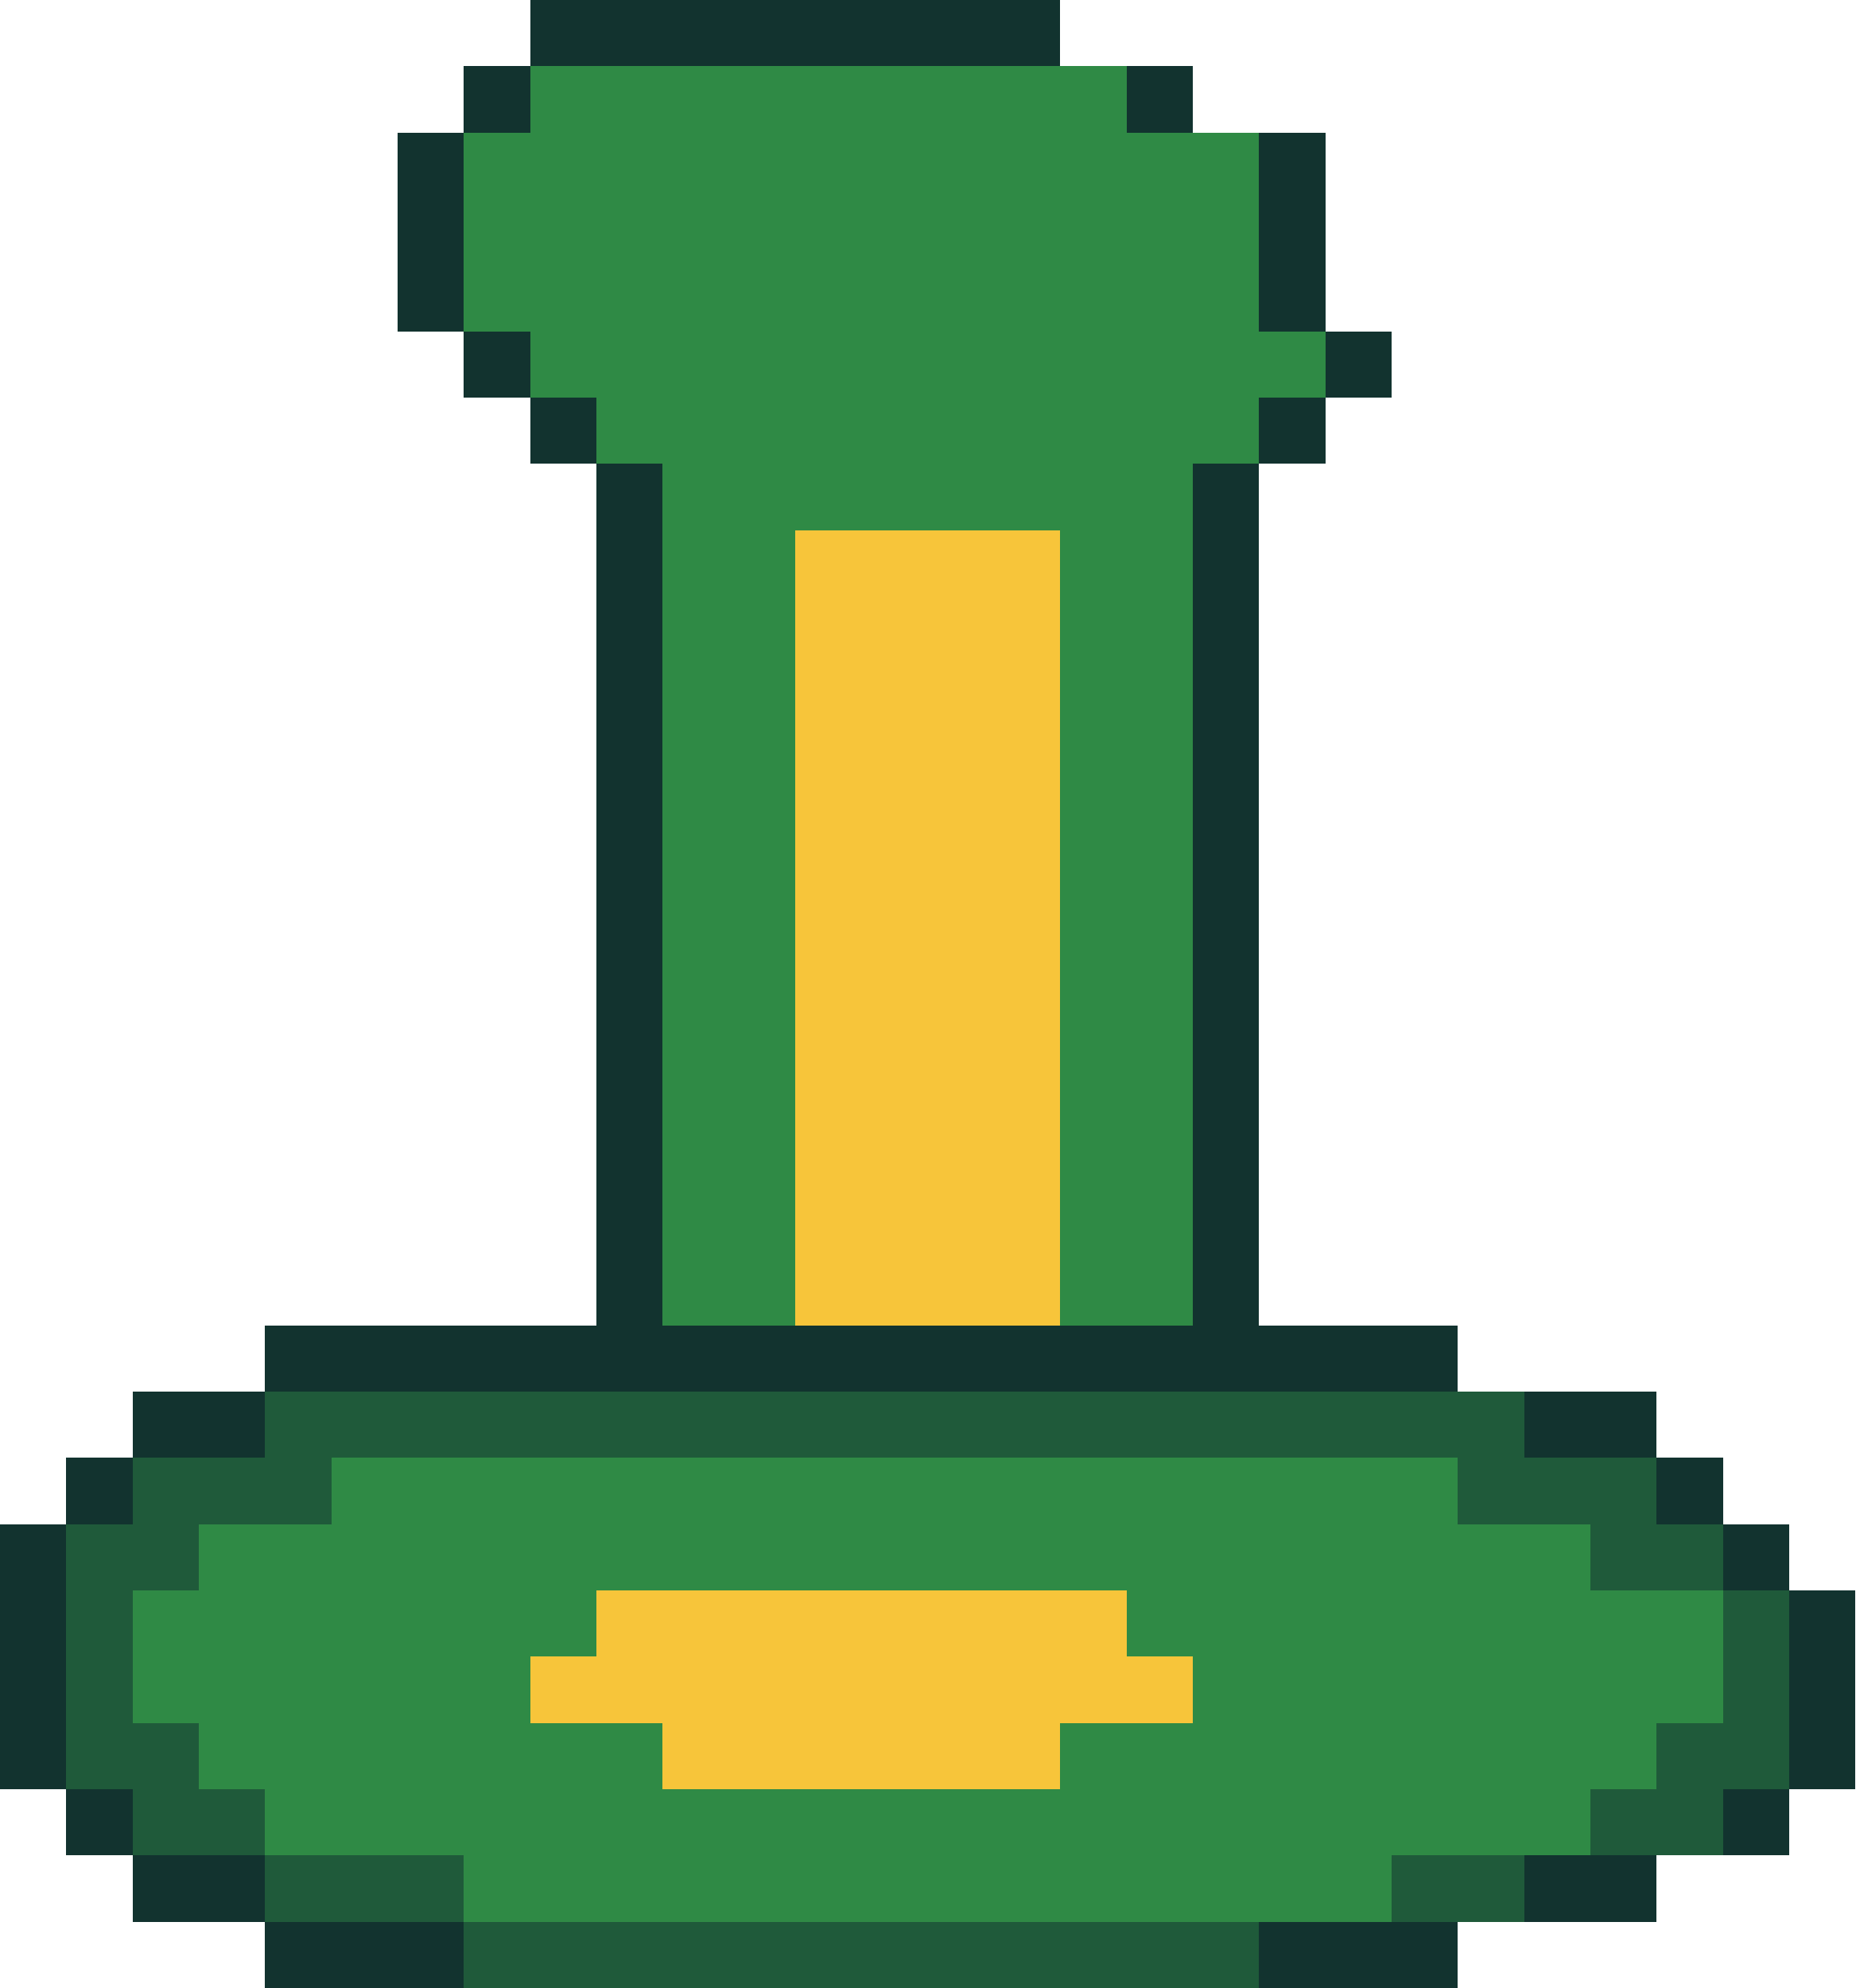
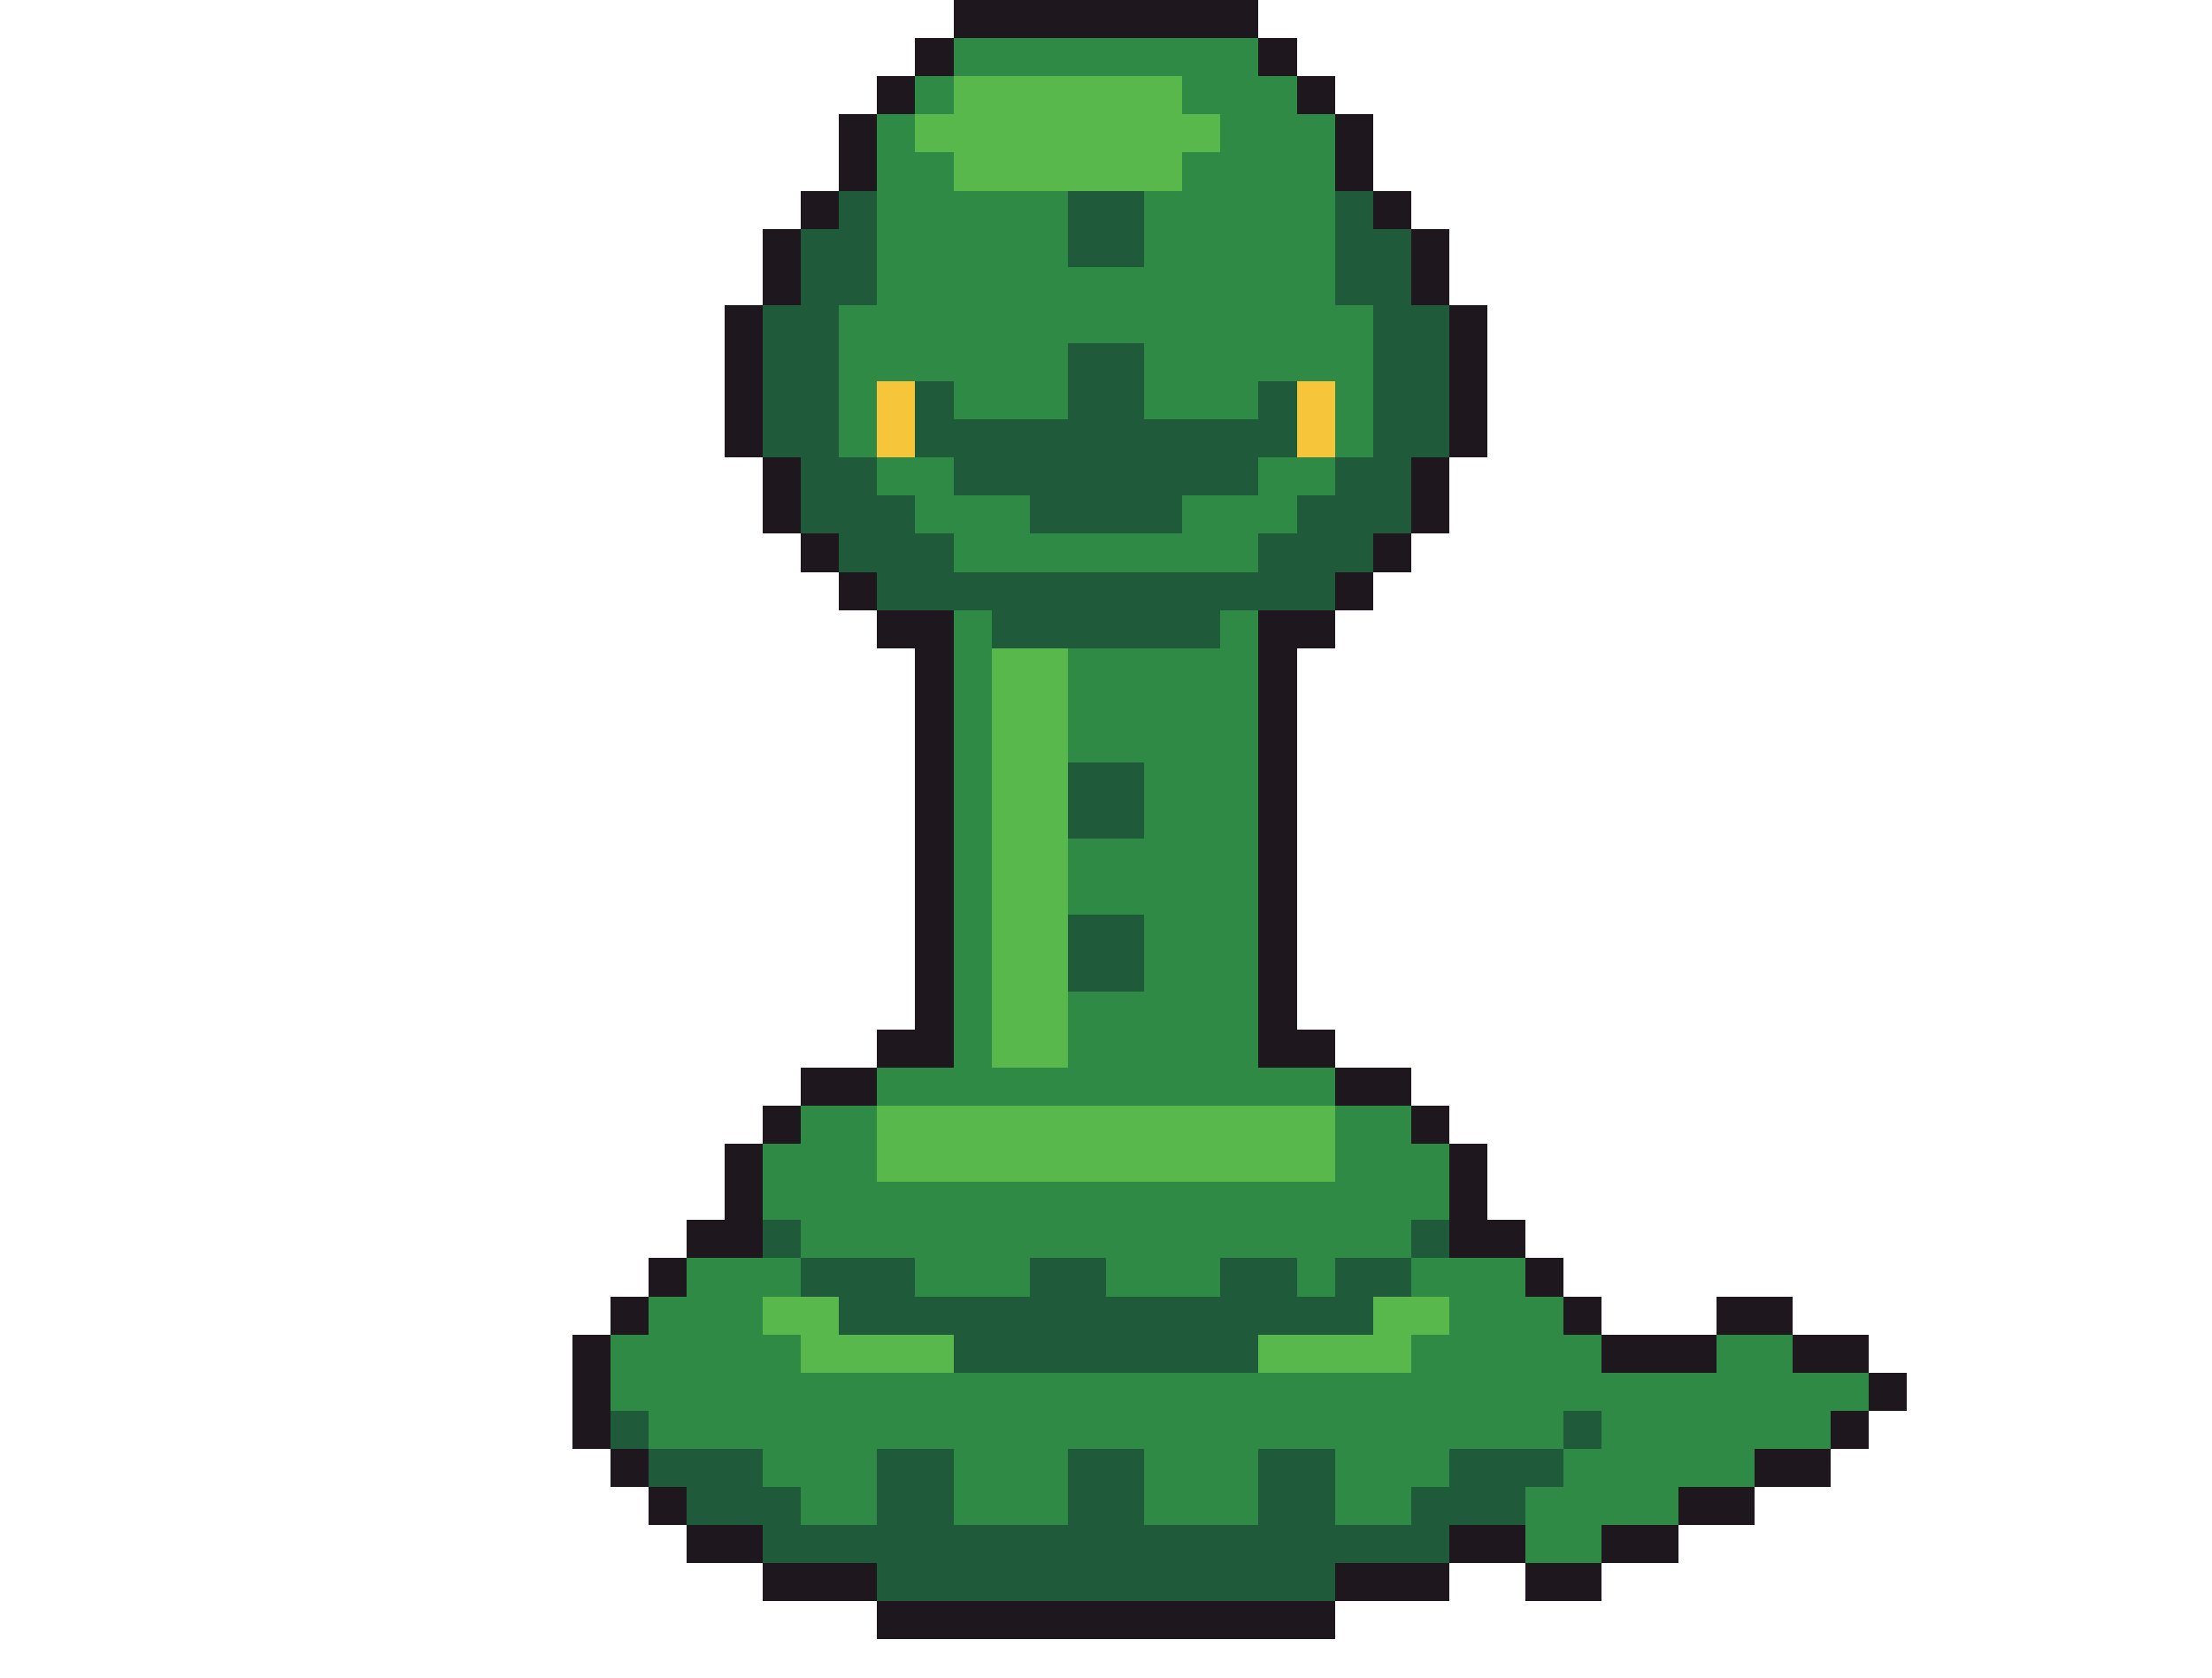
- <svg xmlns="http://www.w3.org/2000/svg" width="28" height="30" viewBox="0 0 28 30" shape-rendering="crispEdges">
-   <rect x="8" y="0" width="8" height="1" fill="#12332f" />
-   <rect x="7" y="1" width="1" height="1" fill="#12332f" />
-   <rect x="8" y="1" width="1" height="1" fill="#2f8a45" />
-   <rect x="9" y="1" width="7" height="1" fill="#2f8a45" />
-   <rect x="16" y="1" width="1" height="1" fill="#2f8a45" />
-   <rect x="17" y="1" width="1" height="1" fill="#12332f" />
-   <rect x="6" y="2" width="1" height="1" fill="#12332f" />
-   <rect x="7" y="2" width="12" height="1" fill="#2f8a45" />
-   <rect x="19" y="2" width="1" height="1" fill="#12332f" />
-   <rect x="6" y="3" width="1" height="1" fill="#12332f" />
-   <rect x="7" y="3" width="4" height="1" fill="#2f8a45" />
-   <rect x="11" y="3" width="3" height="1" fill="#2f8a45" />
-   <rect x="14" y="3" width="5" height="1" fill="#2f8a45" />
-   <rect x="19" y="3" width="1" height="1" fill="#12332f" />
-   <rect x="6" y="4" width="1" height="1" fill="#12332f" />
-   <rect x="7" y="4" width="12" height="1" fill="#2f8a45" />
-   <rect x="19" y="4" width="1" height="1" fill="#12332f" />
-   <rect x="7" y="5" width="1" height="1" fill="#12332f" />
-   <rect x="8" y="5" width="2" height="1" fill="#2f8a45" />
-   <rect x="10" y="5" width="8" height="1" fill="#2f8a45" />
-   <rect x="18" y="5" width="2" height="1" fill="#2f8a45" />
-   <rect x="20" y="5" width="1" height="1" fill="#12332f" />
-   <rect x="8" y="6" width="1" height="1" fill="#12332f" />
-   <rect x="9" y="6" width="2" height="1" fill="#2f8a45" />
-   <rect x="11" y="6" width="6" height="1" fill="#2f8a45" />
-   <rect x="17" y="6" width="2" height="1" fill="#2f8a45" />
-   <rect x="19" y="6" width="1" height="1" fill="#12332f" />
-   <rect x="9" y="7" width="1" height="1" fill="#12332f" />
-   <rect x="10" y="7" width="2" height="1" fill="#2f8a45" />
-   <rect x="12" y="7" width="4" height="1" fill="#2f8a45" />
-   <rect x="16" y="7" width="2" height="1" fill="#2f8a45" />
-   <rect x="18" y="7" width="1" height="1" fill="#12332f" />
-   <rect x="9" y="8" width="1" height="1" fill="#12332f" />
-   <rect x="10" y="8" width="2" height="1" fill="#2f8a45" />
-   <rect x="12" y="8" width="4" height="1" fill="#f7c53a" />
-   <rect x="16" y="8" width="2" height="1" fill="#2f8a45" />
-   <rect x="18" y="8" width="1" height="1" fill="#12332f" />
-   <rect x="9" y="9" width="1" height="1" fill="#12332f" />
-   <rect x="10" y="9" width="2" height="1" fill="#2f8a45" />
-   <rect x="12" y="9" width="4" height="1" fill="#f7c53a" />
-   <rect x="16" y="9" width="2" height="1" fill="#2f8a45" />
-   <rect x="18" y="9" width="1" height="1" fill="#12332f" />
-   <rect x="9" y="10" width="1" height="1" fill="#12332f" />
-   <rect x="10" y="10" width="2" height="1" fill="#2f8a45" />
-   <rect x="12" y="10" width="4" height="1" fill="#f7c53a" />
-   <rect x="16" y="10" width="2" height="1" fill="#2f8a45" />
-   <rect x="18" y="10" width="1" height="1" fill="#12332f" />
-   <rect x="9" y="11" width="1" height="1" fill="#12332f" />
-   <rect x="10" y="11" width="2" height="1" fill="#2f8a45" />
-   <rect x="12" y="11" width="4" height="1" fill="#f7c53a" />
-   <rect x="16" y="11" width="2" height="1" fill="#2f8a45" />
-   <rect x="18" y="11" width="1" height="1" fill="#12332f" />
-   <rect x="9" y="12" width="1" height="1" fill="#12332f" />
-   <rect x="10" y="12" width="2" height="1" fill="#2f8a45" />
-   <rect x="12" y="12" width="4" height="1" fill="#f7c53a" />
-   <rect x="16" y="12" width="2" height="1" fill="#2f8a45" />
-   <rect x="18" y="12" width="1" height="1" fill="#12332f" />
-   <rect x="9" y="13" width="1" height="1" fill="#12332f" />
-   <rect x="10" y="13" width="2" height="1" fill="#2f8a45" />
-   <rect x="12" y="13" width="4" height="1" fill="#f7c53a" />
-   <rect x="16" y="13" width="2" height="1" fill="#2f8a45" />
-   <rect x="18" y="13" width="1" height="1" fill="#12332f" />
-   <rect x="9" y="14" width="1" height="1" fill="#12332f" />
-   <rect x="10" y="14" width="2" height="1" fill="#2f8a45" />
-   <rect x="12" y="14" width="4" height="1" fill="#f7c53a" />
-   <rect x="16" y="14" width="2" height="1" fill="#2f8a45" />
-   <rect x="18" y="14" width="1" height="1" fill="#12332f" />
-   <rect x="9" y="15" width="1" height="1" fill="#12332f" />
-   <rect x="10" y="15" width="2" height="1" fill="#2f8a45" />
-   <rect x="12" y="15" width="4" height="1" fill="#f7c53a" />
-   <rect x="16" y="15" width="2" height="1" fill="#2f8a45" />
-   <rect x="18" y="15" width="1" height="1" fill="#12332f" />
-   <rect x="9" y="16" width="1" height="1" fill="#12332f" />
-   <rect x="10" y="16" width="2" height="1" fill="#2f8a45" />
-   <rect x="12" y="16" width="4" height="1" fill="#f7c53a" />
-   <rect x="16" y="16" width="2" height="1" fill="#2f8a45" />
-   <rect x="18" y="16" width="1" height="1" fill="#12332f" />
-   <rect x="9" y="17" width="1" height="1" fill="#12332f" />
-   <rect x="10" y="17" width="2" height="1" fill="#2f8a45" />
-   <rect x="12" y="17" width="4" height="1" fill="#f7c53a" />
-   <rect x="16" y="17" width="2" height="1" fill="#2f8a45" />
-   <rect x="18" y="17" width="1" height="1" fill="#12332f" />
-   <rect x="9" y="18" width="1" height="1" fill="#12332f" />
-   <rect x="10" y="18" width="2" height="1" fill="#2f8a45" />
-   <rect x="12" y="18" width="4" height="1" fill="#f7c53a" />
-   <rect x="16" y="18" width="2" height="1" fill="#2f8a45" />
-   <rect x="18" y="18" width="1" height="1" fill="#12332f" />
-   <rect x="9" y="19" width="1" height="1" fill="#12332f" />
-   <rect x="10" y="19" width="2" height="1" fill="#2f8a45" />
-   <rect x="12" y="19" width="4" height="1" fill="#f7c53a" />
-   <rect x="16" y="19" width="2" height="1" fill="#2f8a45" />
-   <rect x="18" y="19" width="1" height="1" fill="#12332f" />
-   <rect x="4" y="20" width="18" height="1" fill="#12332f" />
-   <rect x="2" y="21" width="2" height="1" fill="#12332f" />
-   <rect x="4" y="21" width="19" height="1" fill="#1f5a3a" />
-   <rect x="23" y="21" width="2" height="1" fill="#12332f" />
-   <rect x="1" y="22" width="1" height="1" fill="#12332f" />
-   <rect x="2" y="22" width="3" height="1" fill="#1f5a3a" />
-   <rect x="5" y="22" width="17" height="1" fill="#2f8a45" />
-   <rect x="22" y="22" width="3" height="1" fill="#1f5a3a" />
-   <rect x="25" y="22" width="1" height="1" fill="#12332f" />
-   <rect x="0" y="23" width="1" height="1" fill="#12332f" />
-   <rect x="1" y="23" width="2" height="1" fill="#1f5a3a" />
-   <rect x="3" y="23" width="6" height="1" fill="#2f8a45" />
-   <rect x="9" y="23" width="8" height="1" fill="#2f8a45" />
-   <rect x="17" y="23" width="7" height="1" fill="#2f8a45" />
-   <rect x="24" y="23" width="2" height="1" fill="#1f5a3a" />
-   <rect x="26" y="23" width="1" height="1" fill="#12332f" />
-   <rect x="0" y="24" width="1" height="1" fill="#12332f" />
-   <rect x="1" y="24" width="1" height="1" fill="#1f5a3a" />
-   <rect x="2" y="24" width="4" height="1" fill="#2f8a45" />
-   <rect x="6" y="24" width="3" height="1" fill="#2f8a45" />
-   <rect x="9" y="24" width="8" height="1" fill="#f7c53a" />
-   <rect x="17" y="24" width="3" height="1" fill="#2f8a45" />
-   <rect x="20" y="24" width="6" height="1" fill="#2f8a45" />
-   <rect x="26" y="24" width="1" height="1" fill="#1f5a3a" />
-   <rect x="27" y="24" width="1" height="1" fill="#12332f" />
-   <rect x="0" y="25" width="1" height="1" fill="#12332f" />
-   <rect x="1" y="25" width="1" height="1" fill="#1f5a3a" />
-   <rect x="2" y="25" width="3" height="1" fill="#2f8a45" />
-   <rect x="5" y="25" width="3" height="1" fill="#2f8a45" />
-   <rect x="8" y="25" width="10" height="1" fill="#f7c53a" />
-   <rect x="18" y="25" width="3" height="1" fill="#2f8a45" />
-   <rect x="21" y="25" width="5" height="1" fill="#2f8a45" />
-   <rect x="26" y="25" width="1" height="1" fill="#1f5a3a" />
-   <rect x="27" y="25" width="1" height="1" fill="#12332f" />
-   <rect x="0" y="26" width="1" height="1" fill="#12332f" />
-   <rect x="1" y="26" width="2" height="1" fill="#1f5a3a" />
-   <rect x="3" y="26" width="3" height="1" fill="#2f8a45" />
-   <rect x="6" y="26" width="4" height="1" fill="#2f8a45" />
-   <rect x="10" y="26" width="6" height="1" fill="#f7c53a" />
-   <rect x="16" y="26" width="4" height="1" fill="#2f8a45" />
-   <rect x="20" y="26" width="5" height="1" fill="#2f8a45" />
-   <rect x="25" y="26" width="2" height="1" fill="#1f5a3a" />
-   <rect x="27" y="26" width="1" height="1" fill="#12332f" />
-   <rect x="1" y="27" width="1" height="1" fill="#12332f" />
-   <rect x="2" y="27" width="2" height="1" fill="#1f5a3a" />
-   <rect x="4" y="27" width="4" height="1" fill="#2f8a45" />
-   <rect x="8" y="27" width="10" height="1" fill="#2f8a45" />
-   <rect x="18" y="27" width="6" height="1" fill="#2f8a45" />
-   <rect x="24" y="27" width="2" height="1" fill="#1f5a3a" />
-   <rect x="26" y="27" width="1" height="1" fill="#12332f" />
-   <rect x="2" y="28" width="2" height="1" fill="#12332f" />
-   <rect x="4" y="28" width="3" height="1" fill="#1f5a3a" />
-   <rect x="7" y="28" width="14" height="1" fill="#2f8a45" />
-   <rect x="21" y="28" width="2" height="1" fill="#1f5a3a" />
-   <rect x="23" y="28" width="2" height="1" fill="#12332f" />
-   <rect x="4" y="29" width="3" height="1" fill="#12332f" />
-   <rect x="7" y="29" width="12" height="1" fill="#1f5a3a" />
-   <rect x="19" y="29" width="3" height="1" fill="#12332f" />
+ <svg xmlns="http://www.w3.org/2000/svg" width="58" height="44" viewBox="0 0 58 44" shape-rendering="crispEdges">
+   <rect x="25" y="0" width="8" height="1" fill="#1e181e" />
+   <rect x="24" y="1" width="1" height="1" fill="#1e181e" />
+   <rect x="25" y="1" width="8" height="1" fill="#2f8a45" />
+   <rect x="33" y="1" width="1" height="1" fill="#1e181e" />
+   <rect x="23" y="2" width="1" height="1" fill="#1e181e" />
+   <rect x="24" y="2" width="1" height="1" fill="#2f8a45" />
+   <rect x="25" y="2" width="6" height="1" fill="#59b84c" />
+   <rect x="31" y="2" width="3" height="1" fill="#2f8a45" />
+   <rect x="34" y="2" width="1" height="1" fill="#1e181e" />
+   <rect x="22" y="3" width="1" height="1" fill="#1e181e" />
+   <rect x="23" y="3" width="1" height="1" fill="#2f8a45" />
+   <rect x="24" y="3" width="8" height="1" fill="#59b84c" />
+   <rect x="32" y="3" width="3" height="1" fill="#2f8a45" />
+   <rect x="35" y="3" width="1" height="1" fill="#1e181e" />
+   <rect x="22" y="4" width="1" height="1" fill="#1e181e" />
+   <rect x="23" y="4" width="2" height="1" fill="#2f8a45" />
+   <rect x="25" y="4" width="6" height="1" fill="#59b84c" />
+   <rect x="31" y="4" width="4" height="1" fill="#2f8a45" />
+   <rect x="35" y="4" width="1" height="1" fill="#1e181e" />
+   <rect x="21" y="5" width="1" height="1" fill="#1e181e" />
+   <rect x="22" y="5" width="1" height="1" fill="#1f5a3a" />
+   <rect x="23" y="5" width="5" height="1" fill="#2f8a45" />
+   <rect x="28" y="5" width="2" height="1" fill="#1f5a3a" />
+   <rect x="30" y="5" width="5" height="1" fill="#2f8a45" />
+   <rect x="35" y="5" width="1" height="1" fill="#1f5a3a" />
+   <rect x="36" y="5" width="1" height="1" fill="#1e181e" />
+   <rect x="20" y="6" width="1" height="1" fill="#1e181e" />
+   <rect x="21" y="6" width="2" height="1" fill="#1f5a3a" />
+   <rect x="23" y="6" width="5" height="1" fill="#2f8a45" />
+   <rect x="28" y="6" width="2" height="1" fill="#1f5a3a" />
+   <rect x="30" y="6" width="5" height="1" fill="#2f8a45" />
+   <rect x="35" y="6" width="2" height="1" fill="#1f5a3a" />
+   <rect x="37" y="6" width="1" height="1" fill="#1e181e" />
+   <rect x="20" y="7" width="1" height="1" fill="#1e181e" />
+   <rect x="21" y="7" width="2" height="1" fill="#1f5a3a" />
+   <rect x="23" y="7" width="12" height="1" fill="#2f8a45" />
+   <rect x="35" y="7" width="2" height="1" fill="#1f5a3a" />
+   <rect x="37" y="7" width="1" height="1" fill="#1e181e" />
+   <rect x="19" y="8" width="1" height="1" fill="#1e181e" />
+   <rect x="20" y="8" width="2" height="1" fill="#1f5a3a" />
+   <rect x="22" y="8" width="14" height="1" fill="#2f8a45" />
+   <rect x="36" y="8" width="2" height="1" fill="#1f5a3a" />
+   <rect x="38" y="8" width="1" height="1" fill="#1e181e" />
+   <rect x="19" y="9" width="1" height="1" fill="#1e181e" />
+   <rect x="20" y="9" width="2" height="1" fill="#1f5a3a" />
+   <rect x="22" y="9" width="6" height="1" fill="#2f8a45" />
+   <rect x="28" y="9" width="2" height="1" fill="#1f5a3a" />
+   <rect x="30" y="9" width="6" height="1" fill="#2f8a45" />
+   <rect x="36" y="9" width="2" height="1" fill="#1f5a3a" />
+   <rect x="38" y="9" width="1" height="1" fill="#1e181e" />
+   <rect x="19" y="10" width="1" height="1" fill="#1e181e" />
+   <rect x="20" y="10" width="2" height="1" fill="#1f5a3a" />
+   <rect x="22" y="10" width="1" height="1" fill="#2f8a45" />
+   <rect x="23" y="10" width="1" height="1" fill="#f7c53a" />
+   <rect x="24" y="10" width="1" height="1" fill="#1f5a3a" />
+   <rect x="25" y="10" width="3" height="1" fill="#2f8a45" />
+   <rect x="28" y="10" width="2" height="1" fill="#1f5a3a" />
+   <rect x="30" y="10" width="3" height="1" fill="#2f8a45" />
+   <rect x="33" y="10" width="1" height="1" fill="#1f5a3a" />
+   <rect x="34" y="10" width="1" height="1" fill="#f7c53a" />
+   <rect x="35" y="10" width="1" height="1" fill="#2f8a45" />
+   <rect x="36" y="10" width="2" height="1" fill="#1f5a3a" />
+   <rect x="38" y="10" width="1" height="1" fill="#1e181e" />
+   <rect x="19" y="11" width="1" height="1" fill="#1e181e" />
+   <rect x="20" y="11" width="2" height="1" fill="#1f5a3a" />
+   <rect x="22" y="11" width="1" height="1" fill="#2f8a45" />
+   <rect x="23" y="11" width="1" height="1" fill="#f7c53a" />
+   <rect x="24" y="11" width="10" height="1" fill="#1f5a3a" />
+   <rect x="34" y="11" width="1" height="1" fill="#f7c53a" />
+   <rect x="35" y="11" width="1" height="1" fill="#2f8a45" />
+   <rect x="36" y="11" width="2" height="1" fill="#1f5a3a" />
+   <rect x="38" y="11" width="1" height="1" fill="#1e181e" />
+   <rect x="20" y="12" width="1" height="1" fill="#1e181e" />
+   <rect x="21" y="12" width="2" height="1" fill="#1f5a3a" />
+   <rect x="23" y="12" width="2" height="1" fill="#2f8a45" />
+   <rect x="25" y="12" width="8" height="1" fill="#1f5a3a" />
+   <rect x="33" y="12" width="2" height="1" fill="#2f8a45" />
+   <rect x="35" y="12" width="2" height="1" fill="#1f5a3a" />
+   <rect x="37" y="12" width="1" height="1" fill="#1e181e" />
+   <rect x="20" y="13" width="1" height="1" fill="#1e181e" />
+   <rect x="21" y="13" width="3" height="1" fill="#1f5a3a" />
+   <rect x="24" y="13" width="3" height="1" fill="#2f8a45" />
+   <rect x="27" y="13" width="4" height="1" fill="#1f5a3a" />
+   <rect x="31" y="13" width="3" height="1" fill="#2f8a45" />
+   <rect x="34" y="13" width="3" height="1" fill="#1f5a3a" />
+   <rect x="37" y="13" width="1" height="1" fill="#1e181e" />
+   <rect x="21" y="14" width="1" height="1" fill="#1e181e" />
+   <rect x="22" y="14" width="3" height="1" fill="#1f5a3a" />
+   <rect x="25" y="14" width="8" height="1" fill="#2f8a45" />
+   <rect x="33" y="14" width="3" height="1" fill="#1f5a3a" />
+   <rect x="36" y="14" width="1" height="1" fill="#1e181e" />
+   <rect x="22" y="15" width="1" height="1" fill="#1e181e" />
+   <rect x="23" y="15" width="12" height="1" fill="#1f5a3a" />
+   <rect x="35" y="15" width="1" height="1" fill="#1e181e" />
+   <rect x="23" y="16" width="2" height="1" fill="#1e181e" />
+   <rect x="25" y="16" width="1" height="1" fill="#2f8a45" />
+   <rect x="26" y="16" width="6" height="1" fill="#1f5a3a" />
+   <rect x="32" y="16" width="1" height="1" fill="#2f8a45" />
+   <rect x="33" y="16" width="2" height="1" fill="#1e181e" />
+   <rect x="24" y="17" width="1" height="1" fill="#1e181e" />
+   <rect x="25" y="17" width="1" height="1" fill="#2f8a45" />
+   <rect x="26" y="17" width="2" height="1" fill="#59b84c" />
+   <rect x="28" y="17" width="5" height="1" fill="#2f8a45" />
+   <rect x="33" y="17" width="1" height="1" fill="#1e181e" />
+   <rect x="24" y="18" width="1" height="1" fill="#1e181e" />
+   <rect x="25" y="18" width="1" height="1" fill="#2f8a45" />
+   <rect x="26" y="18" width="2" height="1" fill="#59b84c" />
+   <rect x="28" y="18" width="5" height="1" fill="#2f8a45" />
+   <rect x="33" y="18" width="1" height="1" fill="#1e181e" />
+   <rect x="24" y="19" width="1" height="1" fill="#1e181e" />
+   <rect x="25" y="19" width="1" height="1" fill="#2f8a45" />
+   <rect x="26" y="19" width="2" height="1" fill="#59b84c" />
+   <rect x="28" y="19" width="5" height="1" fill="#2f8a45" />
+   <rect x="33" y="19" width="1" height="1" fill="#1e181e" />
+   <rect x="24" y="20" width="1" height="1" fill="#1e181e" />
+   <rect x="25" y="20" width="1" height="1" fill="#2f8a45" />
+   <rect x="26" y="20" width="2" height="1" fill="#59b84c" />
+   <rect x="28" y="20" width="2" height="1" fill="#1f5a3a" />
+   <rect x="30" y="20" width="3" height="1" fill="#2f8a45" />
+   <rect x="33" y="20" width="1" height="1" fill="#1e181e" />
+   <rect x="24" y="21" width="1" height="1" fill="#1e181e" />
+   <rect x="25" y="21" width="1" height="1" fill="#2f8a45" />
+   <rect x="26" y="21" width="2" height="1" fill="#59b84c" />
+   <rect x="28" y="21" width="2" height="1" fill="#1f5a3a" />
+   <rect x="30" y="21" width="3" height="1" fill="#2f8a45" />
+   <rect x="33" y="21" width="1" height="1" fill="#1e181e" />
+   <rect x="24" y="22" width="1" height="1" fill="#1e181e" />
+   <rect x="25" y="22" width="1" height="1" fill="#2f8a45" />
+   <rect x="26" y="22" width="2" height="1" fill="#59b84c" />
+   <rect x="28" y="22" width="5" height="1" fill="#2f8a45" />
+   <rect x="33" y="22" width="1" height="1" fill="#1e181e" />
+   <rect x="24" y="23" width="1" height="1" fill="#1e181e" />
+   <rect x="25" y="23" width="1" height="1" fill="#2f8a45" />
+   <rect x="26" y="23" width="2" height="1" fill="#59b84c" />
+   <rect x="28" y="23" width="5" height="1" fill="#2f8a45" />
+   <rect x="33" y="23" width="1" height="1" fill="#1e181e" />
+   <rect x="24" y="24" width="1" height="1" fill="#1e181e" />
+   <rect x="25" y="24" width="1" height="1" fill="#2f8a45" />
+   <rect x="26" y="24" width="2" height="1" fill="#59b84c" />
+   <rect x="28" y="24" width="2" height="1" fill="#1f5a3a" />
+   <rect x="30" y="24" width="3" height="1" fill="#2f8a45" />
+   <rect x="33" y="24" width="1" height="1" fill="#1e181e" />
+   <rect x="24" y="25" width="1" height="1" fill="#1e181e" />
+   <rect x="25" y="25" width="1" height="1" fill="#2f8a45" />
+   <rect x="26" y="25" width="2" height="1" fill="#59b84c" />
+   <rect x="28" y="25" width="2" height="1" fill="#1f5a3a" />
+   <rect x="30" y="25" width="3" height="1" fill="#2f8a45" />
+   <rect x="33" y="25" width="1" height="1" fill="#1e181e" />
+   <rect x="24" y="26" width="1" height="1" fill="#1e181e" />
+   <rect x="25" y="26" width="1" height="1" fill="#2f8a45" />
+   <rect x="26" y="26" width="2" height="1" fill="#59b84c" />
+   <rect x="28" y="26" width="5" height="1" fill="#2f8a45" />
+   <rect x="33" y="26" width="1" height="1" fill="#1e181e" />
+   <rect x="23" y="27" width="2" height="1" fill="#1e181e" />
+   <rect x="25" y="27" width="1" height="1" fill="#2f8a45" />
+   <rect x="26" y="27" width="2" height="1" fill="#59b84c" />
+   <rect x="28" y="27" width="5" height="1" fill="#2f8a45" />
+   <rect x="33" y="27" width="2" height="1" fill="#1e181e" />
+   <rect x="21" y="28" width="2" height="1" fill="#1e181e" />
+   <rect x="23" y="28" width="12" height="1" fill="#2f8a45" />
+   <rect x="35" y="28" width="2" height="1" fill="#1e181e" />
+   <rect x="20" y="29" width="1" height="1" fill="#1e181e" />
+   <rect x="21" y="29" width="2" height="1" fill="#2f8a45" />
+   <rect x="23" y="29" width="12" height="1" fill="#59b84c" />
+   <rect x="35" y="29" width="2" height="1" fill="#2f8a45" />
+   <rect x="37" y="29" width="1" height="1" fill="#1e181e" />
+   <rect x="19" y="30" width="1" height="1" fill="#1e181e" />
+   <rect x="20" y="30" width="3" height="1" fill="#2f8a45" />
+   <rect x="23" y="30" width="12" height="1" fill="#59b84c" />
+   <rect x="35" y="30" width="3" height="1" fill="#2f8a45" />
+   <rect x="38" y="30" width="1" height="1" fill="#1e181e" />
+   <rect x="19" y="31" width="1" height="1" fill="#1e181e" />
+   <rect x="20" y="31" width="18" height="1" fill="#2f8a45" />
+   <rect x="38" y="31" width="1" height="1" fill="#1e181e" />
+   <rect x="18" y="32" width="2" height="1" fill="#1e181e" />
+   <rect x="20" y="32" width="1" height="1" fill="#1f5a3a" />
+   <rect x="21" y="32" width="16" height="1" fill="#2f8a45" />
+   <rect x="37" y="32" width="1" height="1" fill="#1f5a3a" />
+   <rect x="38" y="32" width="2" height="1" fill="#1e181e" />
+   <rect x="17" y="33" width="1" height="1" fill="#1e181e" />
+   <rect x="18" y="33" width="3" height="1" fill="#2f8a45" />
+   <rect x="21" y="33" width="3" height="1" fill="#1f5a3a" />
+   <rect x="24" y="33" width="3" height="1" fill="#2f8a45" />
+   <rect x="27" y="33" width="2" height="1" fill="#1f5a3a" />
+   <rect x="29" y="33" width="3" height="1" fill="#2f8a45" />
+   <rect x="32" y="33" width="2" height="1" fill="#1f5a3a" />
+   <rect x="34" y="33" width="1" height="1" fill="#2f8a45" />
+   <rect x="35" y="33" width="2" height="1" fill="#1f5a3a" />
+   <rect x="37" y="33" width="3" height="1" fill="#2f8a45" />
+   <rect x="40" y="33" width="1" height="1" fill="#1e181e" />
+   <rect x="16" y="34" width="1" height="1" fill="#1e181e" />
+   <rect x="17" y="34" width="3" height="1" fill="#2f8a45" />
+   <rect x="20" y="34" width="2" height="1" fill="#59b84c" />
+   <rect x="22" y="34" width="14" height="1" fill="#1f5a3a" />
+   <rect x="36" y="34" width="2" height="1" fill="#59b84c" />
+   <rect x="38" y="34" width="3" height="1" fill="#2f8a45" />
+   <rect x="41" y="34" width="1" height="1" fill="#1e181e" />
+   <rect x="45" y="34" width="2" height="1" fill="#1e181e" />
+   <rect x="15" y="35" width="1" height="1" fill="#1e181e" />
+   <rect x="16" y="35" width="5" height="1" fill="#2f8a45" />
+   <rect x="21" y="35" width="4" height="1" fill="#59b84c" />
+   <rect x="25" y="35" width="8" height="1" fill="#1f5a3a" />
+   <rect x="33" y="35" width="4" height="1" fill="#59b84c" />
+   <rect x="37" y="35" width="5" height="1" fill="#2f8a45" />
+   <rect x="42" y="35" width="3" height="1" fill="#1e181e" />
+   <rect x="45" y="35" width="2" height="1" fill="#2f8a45" />
+   <rect x="47" y="35" width="2" height="1" fill="#1e181e" />
+   <rect x="15" y="36" width="1" height="1" fill="#1e181e" />
+   <rect x="16" y="36" width="33" height="1" fill="#2f8a45" />
+   <rect x="49" y="36" width="1" height="1" fill="#1e181e" />
+   <rect x="15" y="37" width="1" height="1" fill="#1e181e" />
+   <rect x="16" y="37" width="1" height="1" fill="#1f5a3a" />
+   <rect x="17" y="37" width="24" height="1" fill="#2f8a45" />
+   <rect x="41" y="37" width="1" height="1" fill="#1f5a3a" />
+   <rect x="42" y="37" width="6" height="1" fill="#2f8a45" />
+   <rect x="48" y="37" width="1" height="1" fill="#1e181e" />
+   <rect x="16" y="38" width="1" height="1" fill="#1e181e" />
+   <rect x="17" y="38" width="3" height="1" fill="#1f5a3a" />
+   <rect x="20" y="38" width="3" height="1" fill="#2f8a45" />
+   <rect x="23" y="38" width="2" height="1" fill="#1f5a3a" />
+   <rect x="25" y="38" width="3" height="1" fill="#2f8a45" />
+   <rect x="28" y="38" width="2" height="1" fill="#1f5a3a" />
+   <rect x="30" y="38" width="3" height="1" fill="#2f8a45" />
+   <rect x="33" y="38" width="2" height="1" fill="#1f5a3a" />
+   <rect x="35" y="38" width="3" height="1" fill="#2f8a45" />
+   <rect x="38" y="38" width="3" height="1" fill="#1f5a3a" />
+   <rect x="41" y="38" width="5" height="1" fill="#2f8a45" />
+   <rect x="46" y="38" width="2" height="1" fill="#1e181e" />
+   <rect x="17" y="39" width="1" height="1" fill="#1e181e" />
+   <rect x="18" y="39" width="3" height="1" fill="#1f5a3a" />
+   <rect x="21" y="39" width="2" height="1" fill="#2f8a45" />
+   <rect x="23" y="39" width="2" height="1" fill="#1f5a3a" />
+   <rect x="25" y="39" width="3" height="1" fill="#2f8a45" />
+   <rect x="28" y="39" width="2" height="1" fill="#1f5a3a" />
+   <rect x="30" y="39" width="3" height="1" fill="#2f8a45" />
+   <rect x="33" y="39" width="2" height="1" fill="#1f5a3a" />
+   <rect x="35" y="39" width="2" height="1" fill="#2f8a45" />
+   <rect x="37" y="39" width="3" height="1" fill="#1f5a3a" />
+   <rect x="40" y="39" width="4" height="1" fill="#2f8a45" />
+   <rect x="44" y="39" width="2" height="1" fill="#1e181e" />
+   <rect x="18" y="40" width="2" height="1" fill="#1e181e" />
+   <rect x="20" y="40" width="18" height="1" fill="#1f5a3a" />
+   <rect x="38" y="40" width="2" height="1" fill="#1e181e" />
+   <rect x="40" y="40" width="2" height="1" fill="#2f8a45" />
+   <rect x="42" y="40" width="2" height="1" fill="#1e181e" />
+   <rect x="20" y="41" width="3" height="1" fill="#1e181e" />
+   <rect x="23" y="41" width="12" height="1" fill="#1f5a3a" />
+   <rect x="35" y="41" width="3" height="1" fill="#1e181e" />
+   <rect x="40" y="41" width="2" height="1" fill="#1e181e" />
+   <rect x="23" y="42" width="12" height="1" fill="#1e181e" />
</svg>
